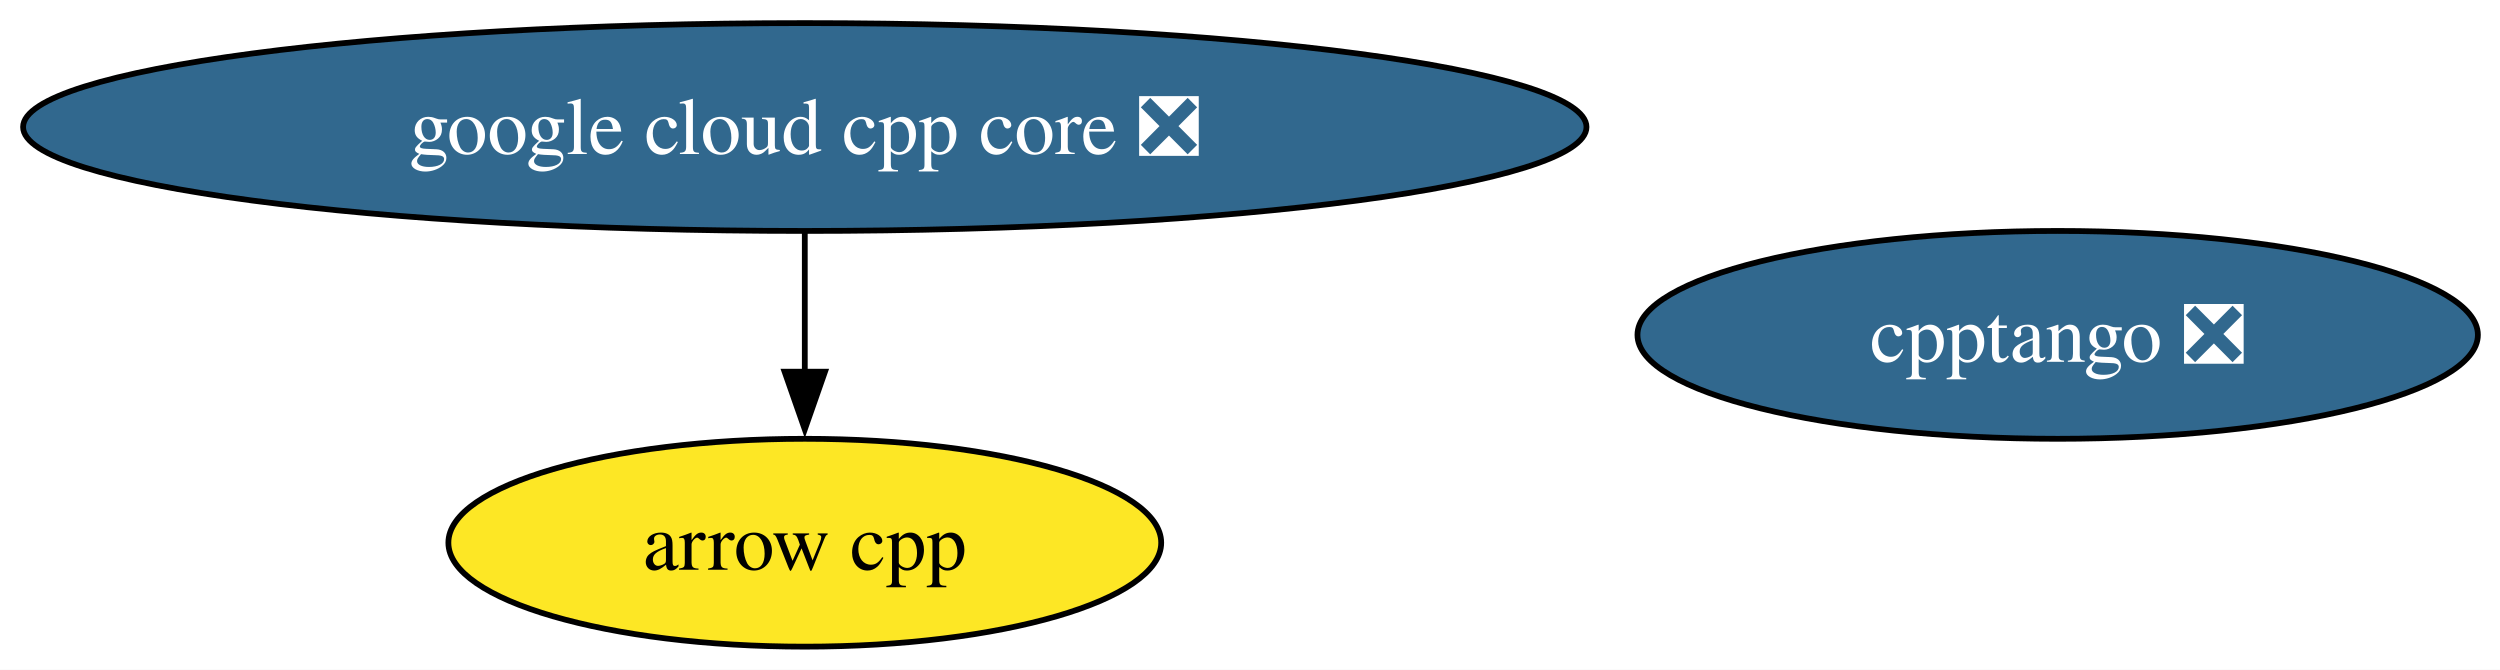
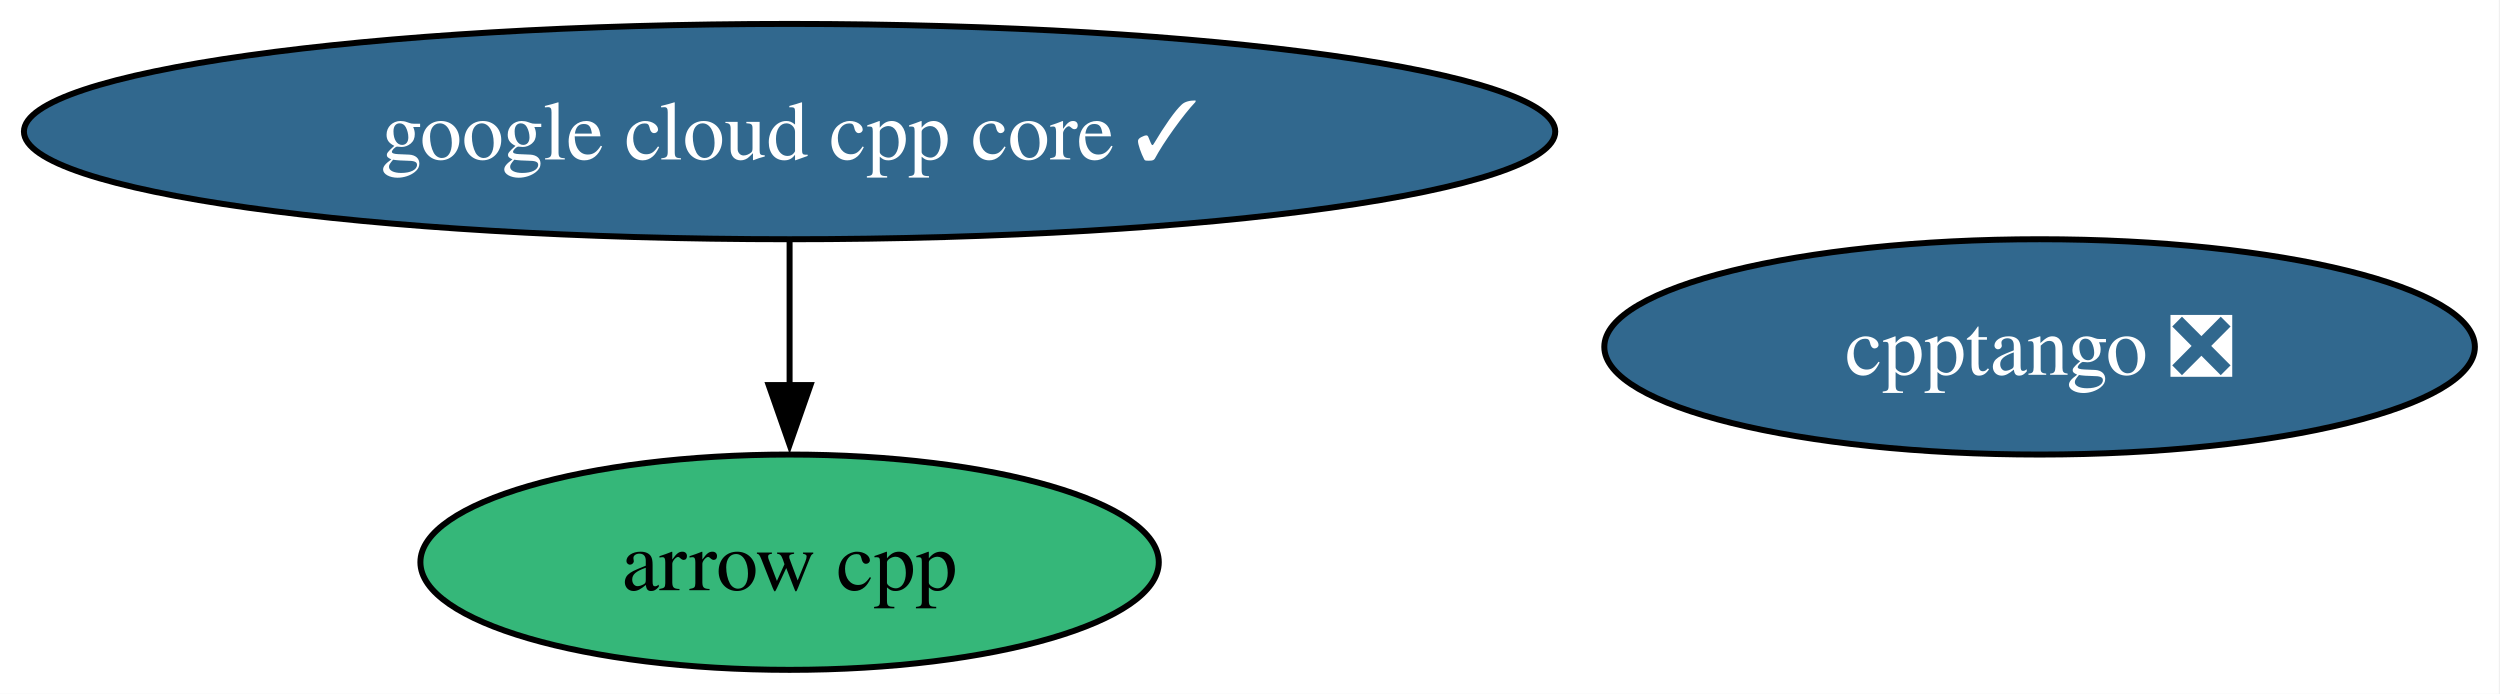
- <svg xmlns="http://www.w3.org/2000/svg" xmlns:xlink="http://www.w3.org/1999/xlink" width="433pt" height="116pt" viewBox="0.00 0.00 433.00 116.00">
+ <svg xmlns="http://www.w3.org/2000/svg" xmlns:xlink="http://www.w3.org/1999/xlink" width="418pt" height="116pt" viewBox="0.00 0.00 418.00 116.00">
  <g id="graph0" class="graph" transform="scale(1 1) rotate(0) translate(4 112)">
-     <polygon fill="white" stroke="none" points="-4,4 -4,-112 429.16,-112 429.16,4 -4,4" />
+     <polygon fill="white" stroke="none" points="-4,4 -4,-112 413.8,-112 413.8,4 -4,4" />
    <g id="node1" class="node">
      <g id="a_node1">
        <a xlink:href="https://github.com/conda-forge/arrow-cpp-feedstock" xlink:title="arrow cpp">
-           <ellipse fill="#fde725" stroke="black" cx="135.39" cy="-18" rx="61.73" ry="18" />
-           <text xml:space="preserve" text-anchor="middle" x="135.39" y="-13.32" font-family="Times,serif" font-size="14.00">arrow cpp</text>
+           <ellipse fill="#35b779" stroke="black" cx="128.02" cy="-18" rx="61.73" ry="18" />
+           <text xml:space="preserve" text-anchor="middle" x="128.02" y="-13.32" font-family="Times,serif" font-size="14.00">arrow cpp</text>
        </a>
      </g>
    </g>
    <g id="node2" class="node">
      <g id="a_node2">
        <a xlink:href="https://github.com/conda-forge/cpptango-feedstock/pull/86" xlink:title="cpptango ❎">
-           <ellipse fill="#31688e" stroke="black" cx="352.39" cy="-54" rx="72.78" ry="18" />
-           <text xml:space="preserve" text-anchor="middle" x="352.39" y="-49.33" font-family="Times,serif" font-size="14.00" fill="white">cpptango ❎</text>
+           <ellipse fill="#31688e" stroke="black" cx="337.02" cy="-54" rx="72.78" ry="18" />
+           <text xml:space="preserve" text-anchor="middle" x="337.02" y="-49.33" font-family="Times,serif" font-size="14.00" fill="white">cpptango ❎</text>
        </a>
      </g>
    </g>
    <g id="node3" class="node">
      <g id="a_node3">
-         <a xlink:href="https://github.com/conda-forge/google-cloud-cpp-core-feedstock/pull/64" xlink:title="google cloud cpp core ❎">
-           <ellipse fill="#31688e" stroke="black" cx="135.39" cy="-90" rx="135.39" ry="18" />
-           <text xml:space="preserve" text-anchor="middle" x="135.39" y="-85.33" font-family="Times,serif" font-size="14.00" fill="white">google cloud cpp core ❎</text>
+         <a xlink:href="https://github.com/conda-forge/google-cloud-cpp-core-feedstock/pull/64" xlink:title="google cloud cpp core ✓">
+           <ellipse fill="#31688e" stroke="black" cx="128.02" cy="-90" rx="128.02" ry="18" />
+           <text xml:space="preserve" text-anchor="middle" x="128.02" y="-85.33" font-family="Times,serif" font-size="14.00" fill="white">google cloud cpp core ✓</text>
        </a>
      </g>
    </g>
    <g id="edge1" class="edge">
-       <path fill="none" stroke="black" d="M135.39,-71.7C135.39,-64.41 135.39,-55.73 135.39,-47.54" />
-       <polygon fill="black" stroke="black" points="138.89,-47.62 135.39,-37.62 131.89,-47.62 138.89,-47.62" />
+       <path fill="none" stroke="black" d="M128.02,-71.7C128.02,-64.41 128.02,-55.73 128.02,-47.54" />
+       <polygon fill="black" stroke="black" points="131.52,-47.62 128.02,-37.62 124.52,-47.62 131.52,-47.62" />
    </g>
  </g>
</svg>
